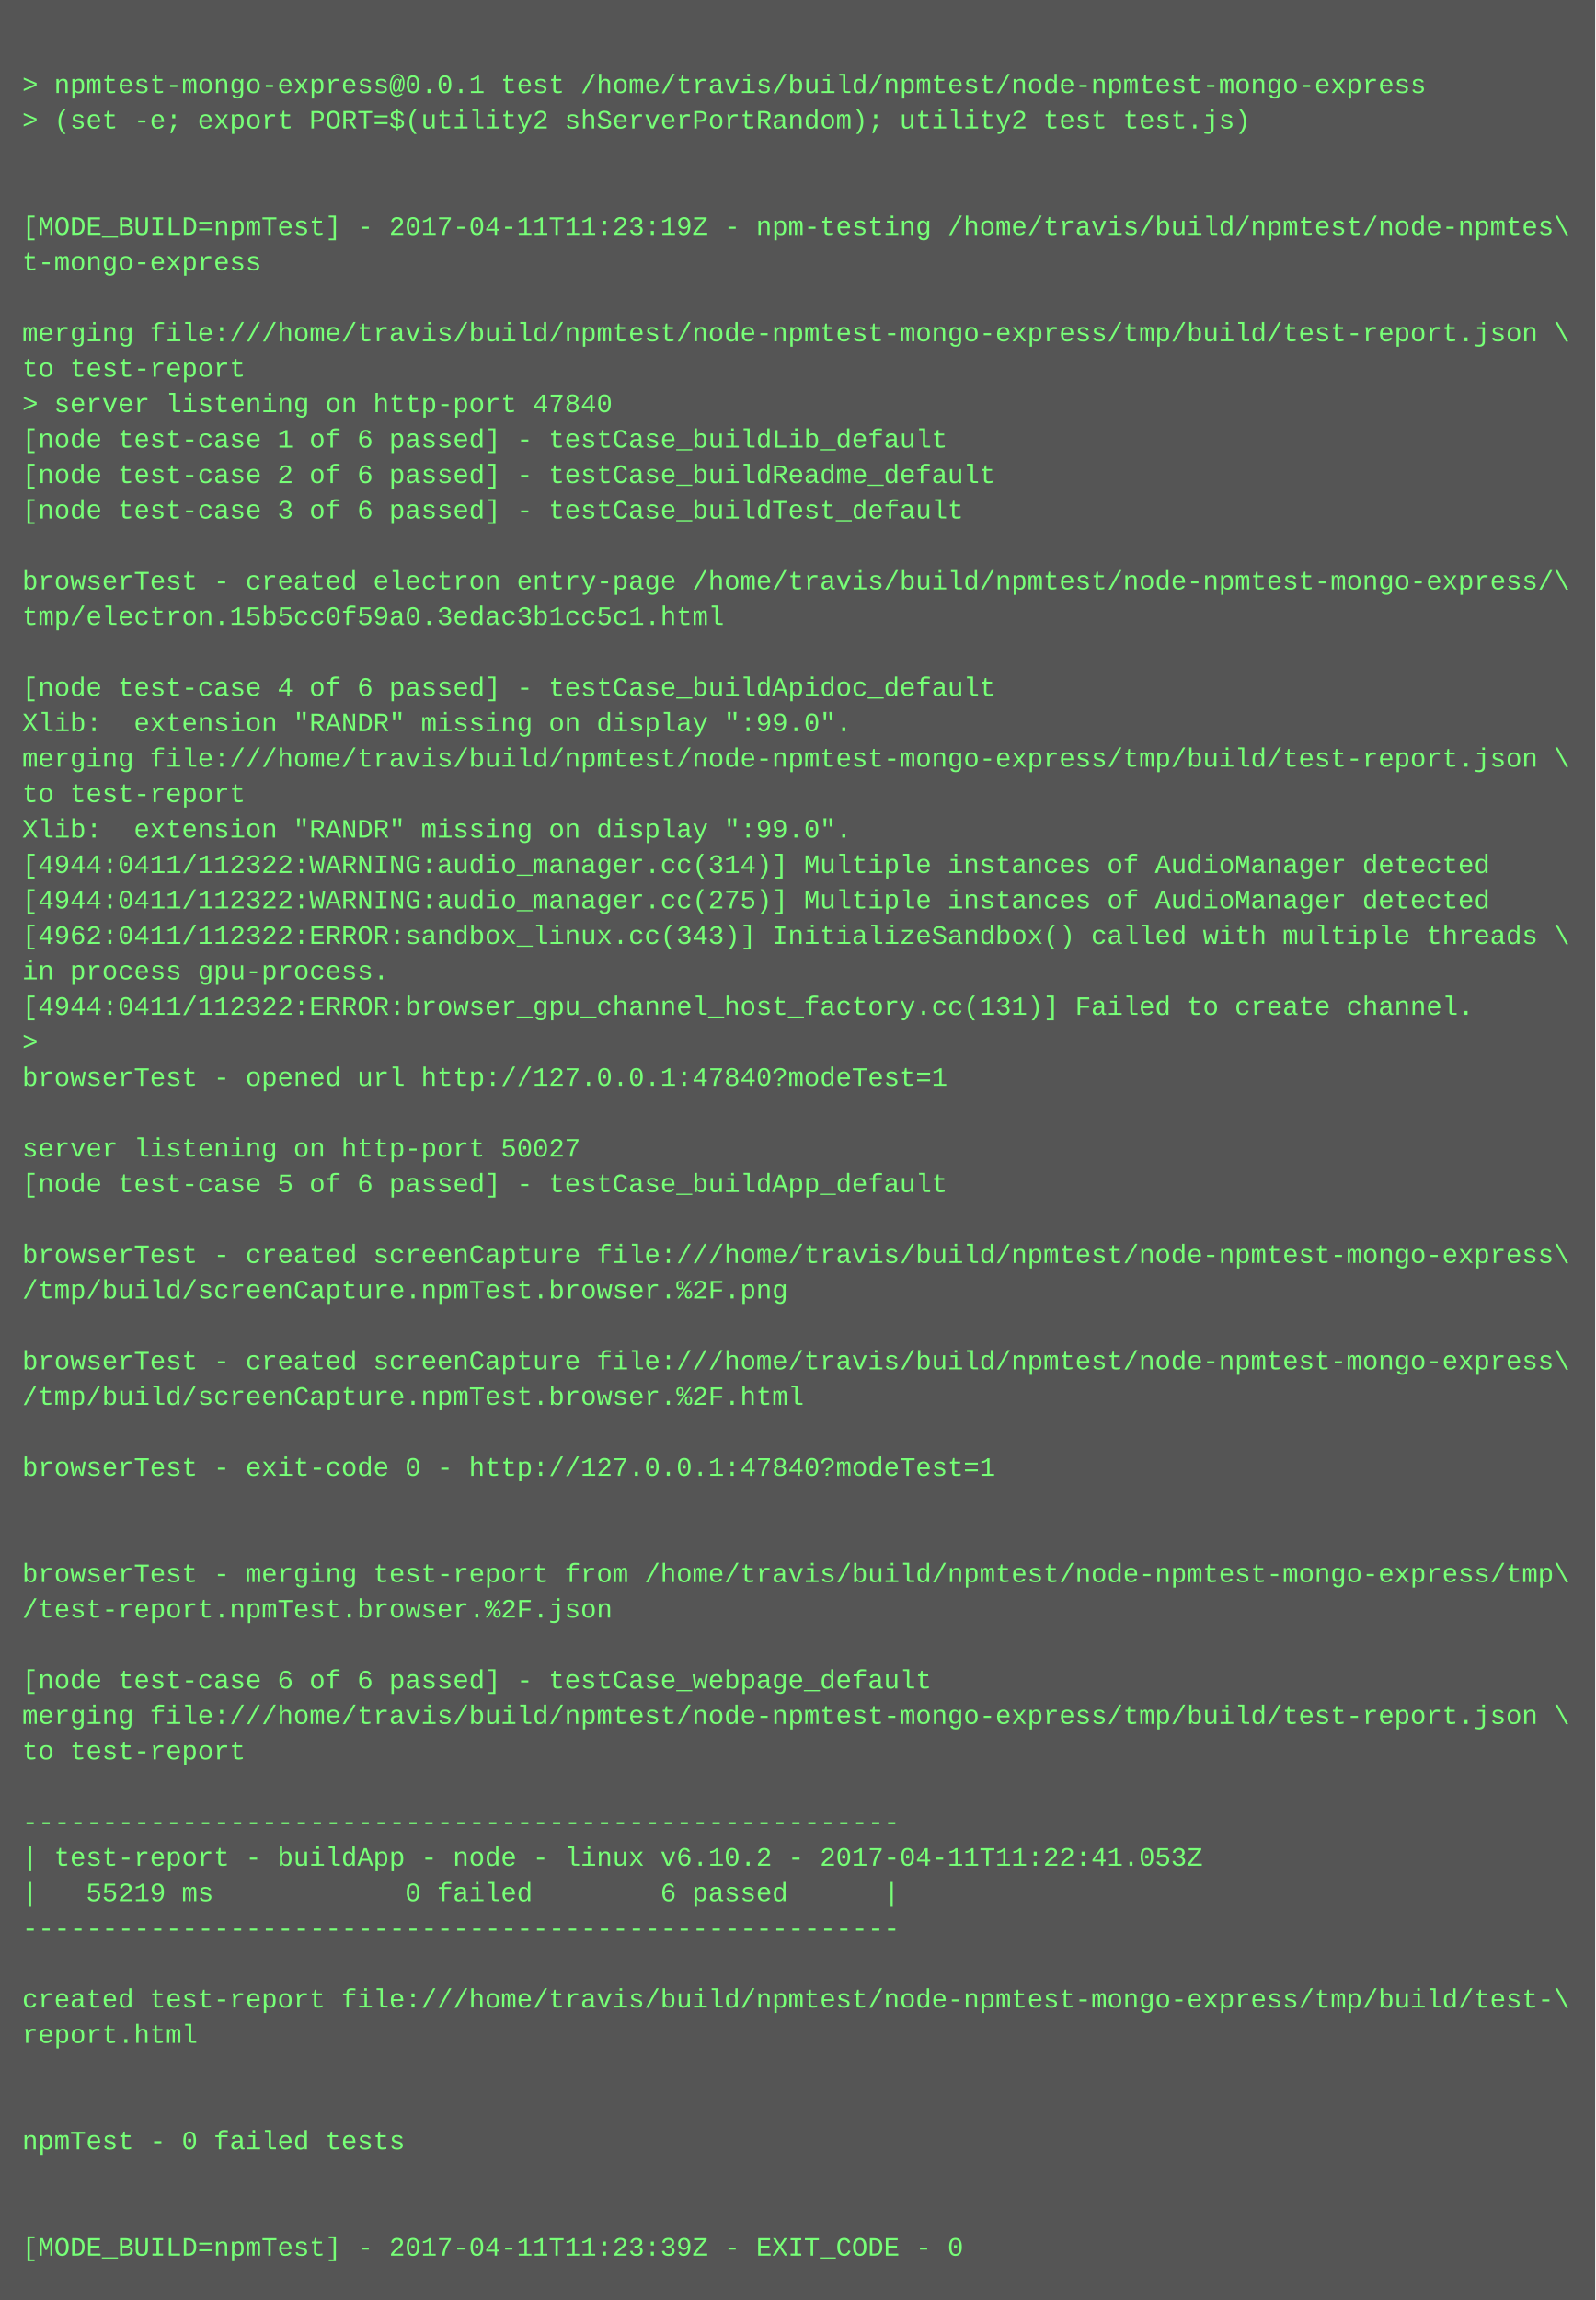
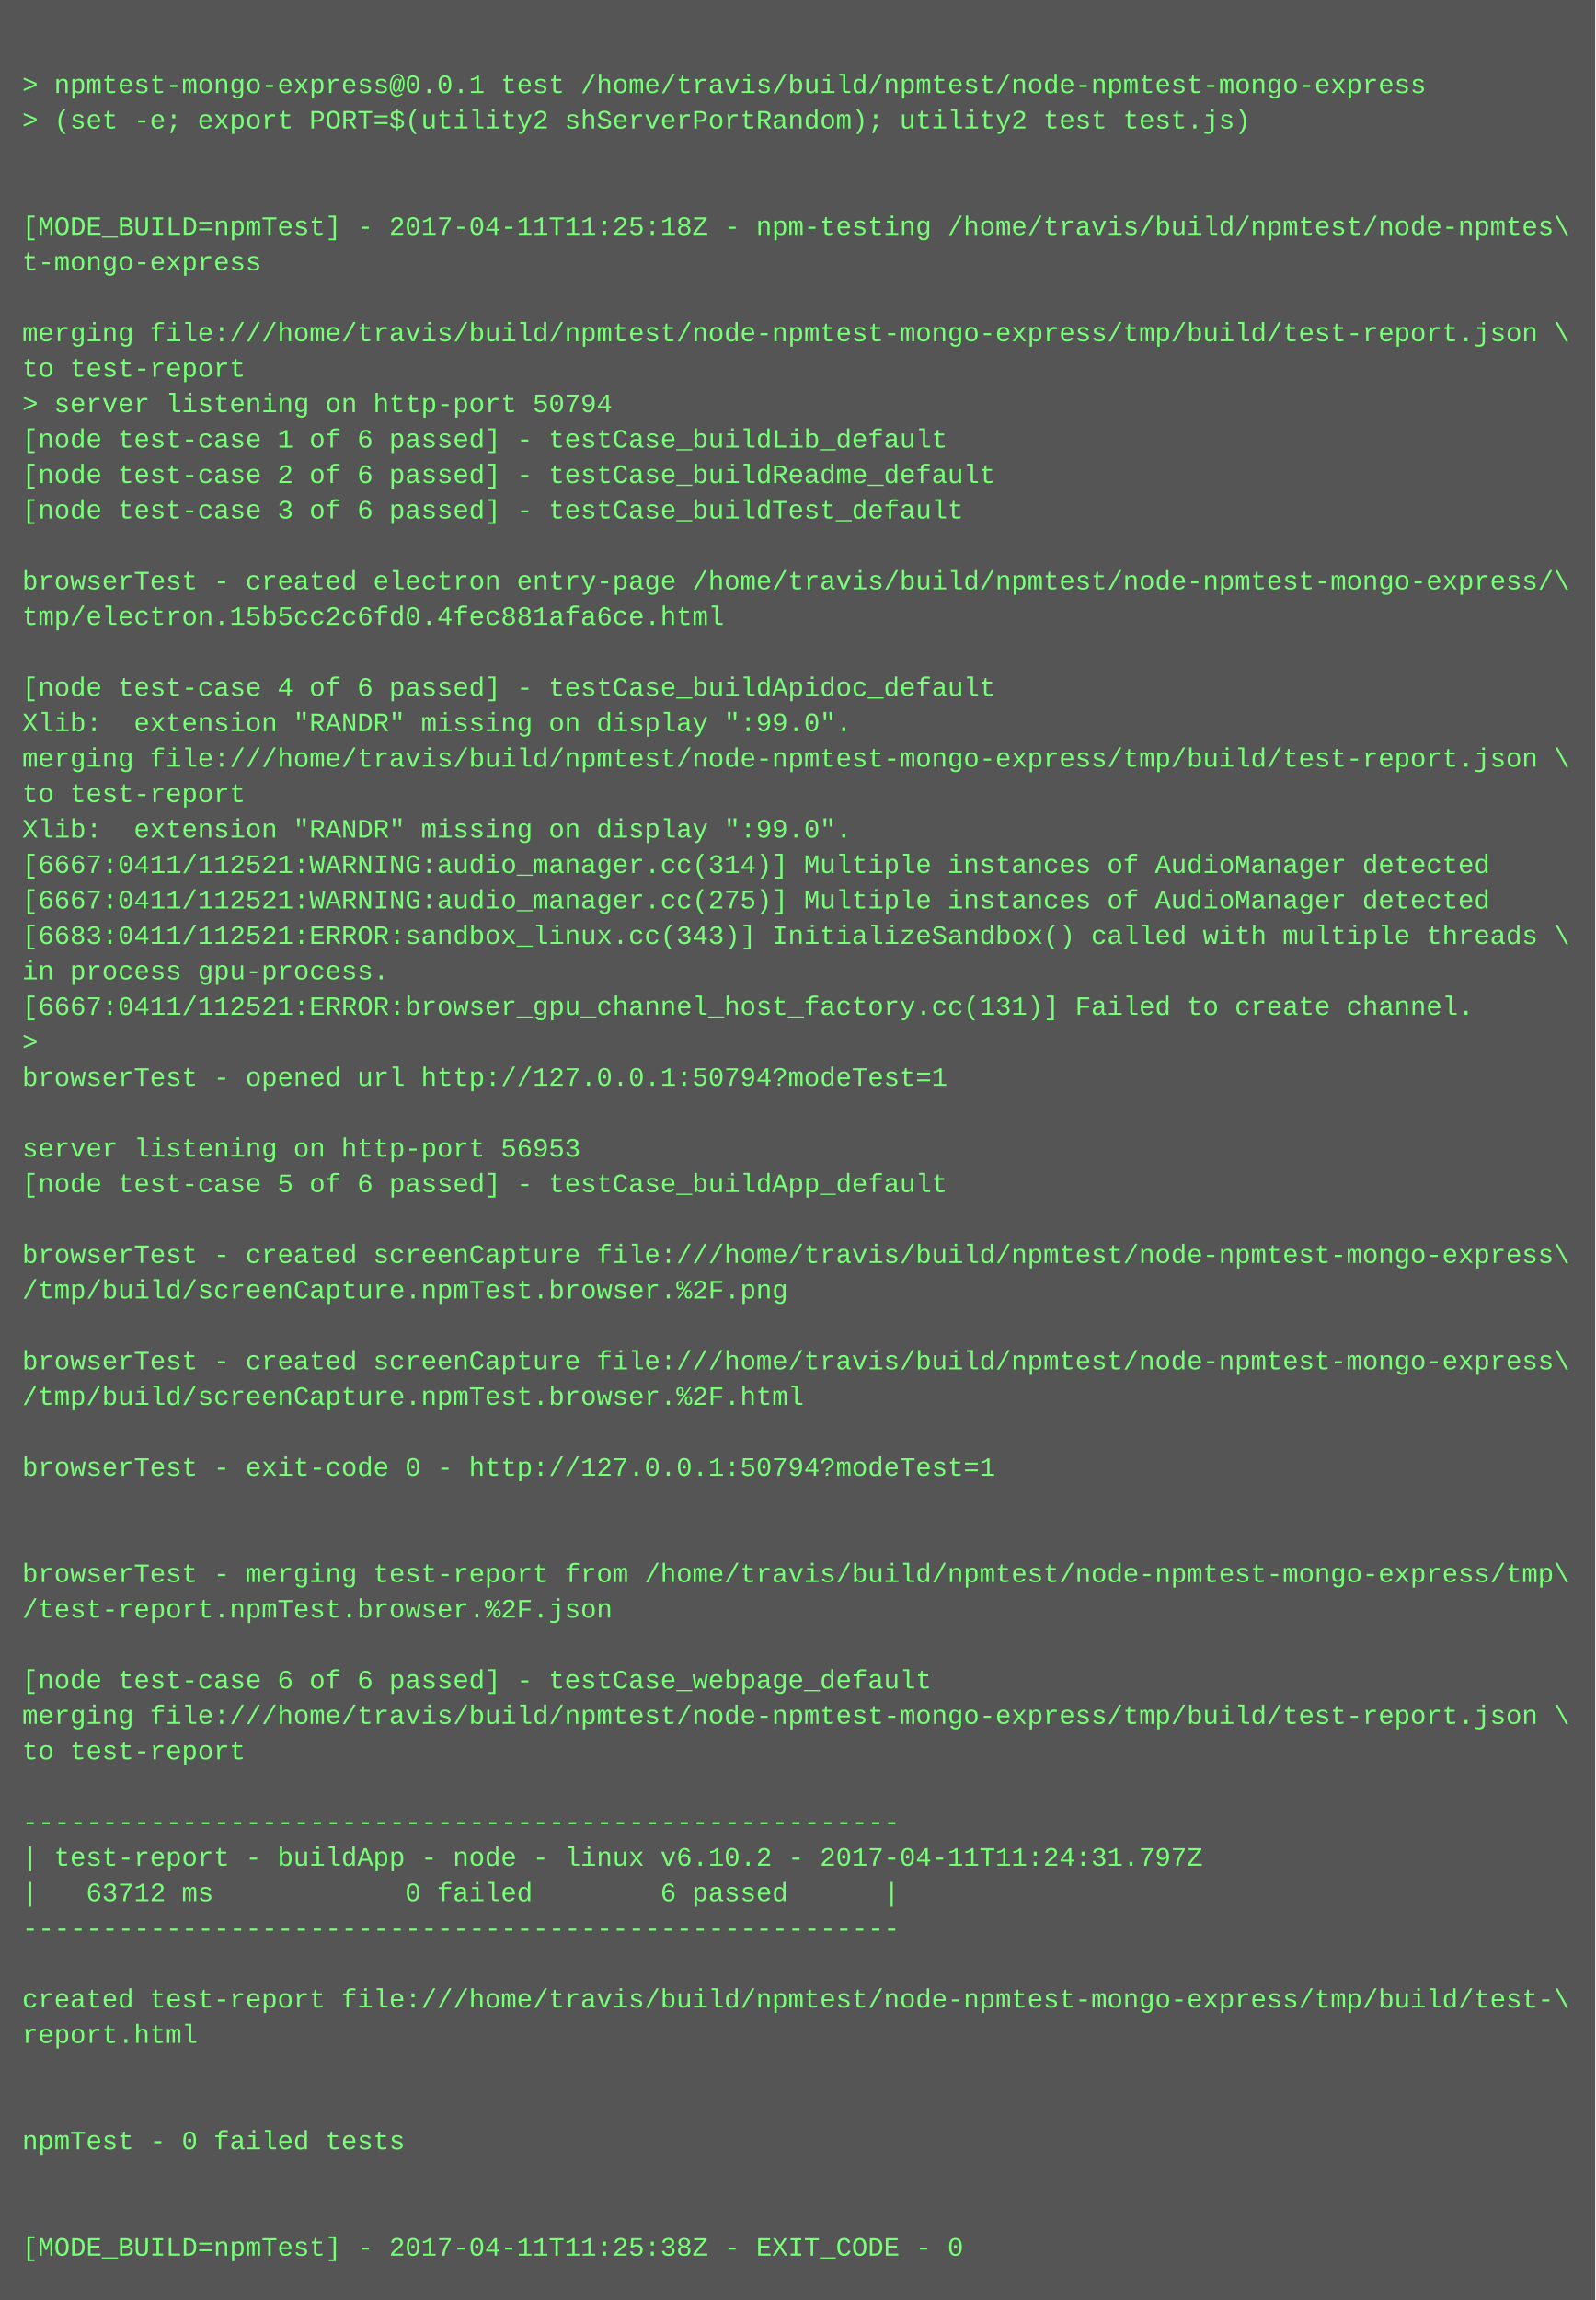
<svg xmlns="http://www.w3.org/2000/svg" height="1038" width="720">
  <rect height="1038" fill="#555" width="720" />
  <text fill="#7f7" font-family="Courier New" font-size="12" xml:space="preserve">
    <tspan x="10" y="26" />
    <tspan x="10" y="42">&gt; npmtest-mongo-express@0.0.1 test /home/travis/build/npmtest/node-npmtest-mongo-express</tspan>
    <tspan x="10" y="58">&gt; (set -e; export PORT=$(utility2 shServerPortRandom); utility2 test test.js)</tspan>
    <tspan x="10" y="74" />
    <tspan x="10" y="90" />
-     <tspan x="10" y="106">[MODE_BUILD=npmTest] - 2017-04-11T11:23:19Z - npm-testing /home/travis/build/npmtest/node-npmtes\</tspan>
+     <tspan x="10" y="106">[MODE_BUILD=npmTest] - 2017-04-11T11:25:18Z - npm-testing /home/travis/build/npmtest/node-npmtes\</tspan>
    <tspan x="10" y="122">t-mongo-express</tspan>
    <tspan x="10" y="138" />
    <tspan x="10" y="154">merging file:///home/travis/build/npmtest/node-npmtest-mongo-express/tmp/build/test-report.json \</tspan>
    <tspan x="10" y="170">to test-report</tspan>
-     <tspan x="10" y="186">&gt; server listening on http-port 47840</tspan>
+     <tspan x="10" y="186">&gt; server listening on http-port 50794</tspan>
    <tspan x="10" y="202">[node test-case 1 of 6 passed] - testCase_buildLib_default</tspan>
    <tspan x="10" y="218">[node test-case 2 of 6 passed] - testCase_buildReadme_default</tspan>
    <tspan x="10" y="234">[node test-case 3 of 6 passed] - testCase_buildTest_default</tspan>
    <tspan x="10" y="250" />
    <tspan x="10" y="266">browserTest - created electron entry-page /home/travis/build/npmtest/node-npmtest-mongo-express/\</tspan>
-     <tspan x="10" y="282">tmp/electron.15b5cc0f59a0.3edac3b1cc5c1.html</tspan>
+     <tspan x="10" y="282">tmp/electron.15b5cc2c6fd0.4fec881afa6ce.html</tspan>
    <tspan x="10" y="298" />
    <tspan x="10" y="314">[node test-case 4 of 6 passed] - testCase_buildApidoc_default</tspan>
    <tspan x="10" y="330">Xlib:  extension "RANDR" missing on display ":99.0".</tspan>
    <tspan x="10" y="346">merging file:///home/travis/build/npmtest/node-npmtest-mongo-express/tmp/build/test-report.json \</tspan>
    <tspan x="10" y="362">to test-report</tspan>
    <tspan x="10" y="378">Xlib:  extension "RANDR" missing on display ":99.0".</tspan>
-     <tspan x="10" y="394">[4944:0411/112322:WARNING:audio_manager.cc(314)] Multiple instances of AudioManager detected</tspan>
-     <tspan x="10" y="410">[4944:0411/112322:WARNING:audio_manager.cc(275)] Multiple instances of AudioManager detected</tspan>
-     <tspan x="10" y="426">[4962:0411/112322:ERROR:sandbox_linux.cc(343)] InitializeSandbox() called with multiple threads \</tspan>
+     <tspan x="10" y="394">[6667:0411/112521:WARNING:audio_manager.cc(314)] Multiple instances of AudioManager detected</tspan>
+     <tspan x="10" y="410">[6667:0411/112521:WARNING:audio_manager.cc(275)] Multiple instances of AudioManager detected</tspan>
+     <tspan x="10" y="426">[6683:0411/112521:ERROR:sandbox_linux.cc(343)] InitializeSandbox() called with multiple threads \</tspan>
    <tspan x="10" y="442">in process gpu-process. </tspan>
-     <tspan x="10" y="458">[4944:0411/112322:ERROR:browser_gpu_channel_host_factory.cc(131)] Failed to create channel.</tspan>
+     <tspan x="10" y="458">[6667:0411/112521:ERROR:browser_gpu_channel_host_factory.cc(131)] Failed to create channel.</tspan>
    <tspan x="10" y="474">&gt; </tspan>
-     <tspan x="10" y="490">browserTest - opened url http://127.0.0.1:47840?modeTest=1</tspan>
+     <tspan x="10" y="490">browserTest - opened url http://127.0.0.1:50794?modeTest=1</tspan>
    <tspan x="10" y="506" />
-     <tspan x="10" y="522">server listening on http-port 50027</tspan>
+     <tspan x="10" y="522">server listening on http-port 56953</tspan>
    <tspan x="10" y="538">[node test-case 5 of 6 passed] - testCase_buildApp_default</tspan>
    <tspan x="10" y="554" />
    <tspan x="10" y="570">browserTest - created screenCapture file:///home/travis/build/npmtest/node-npmtest-mongo-express\</tspan>
    <tspan x="10" y="586">/tmp/build/screenCapture.npmTest.browser.%2F.png</tspan>
    <tspan x="10" y="602" />
    <tspan x="10" y="618">browserTest - created screenCapture file:///home/travis/build/npmtest/node-npmtest-mongo-express\</tspan>
    <tspan x="10" y="634">/tmp/build/screenCapture.npmTest.browser.%2F.html</tspan>
    <tspan x="10" y="650" />
-     <tspan x="10" y="666">browserTest - exit-code 0 - http://127.0.0.1:47840?modeTest=1</tspan>
+     <tspan x="10" y="666">browserTest - exit-code 0 - http://127.0.0.1:50794?modeTest=1</tspan>
    <tspan x="10" y="682" />
    <tspan x="10" y="698" />
    <tspan x="10" y="714">browserTest - merging test-report from /home/travis/build/npmtest/node-npmtest-mongo-express/tmp\</tspan>
    <tspan x="10" y="730">/test-report.npmTest.browser.%2F.json</tspan>
    <tspan x="10" y="746" />
    <tspan x="10" y="762">[node test-case 6 of 6 passed] - testCase_webpage_default</tspan>
    <tspan x="10" y="778">merging file:///home/travis/build/npmtest/node-npmtest-mongo-express/tmp/build/test-report.json \</tspan>
    <tspan x="10" y="794">to test-report</tspan>
    <tspan x="10" y="810" />
    <tspan x="10" y="826">-------------------------------------------------------</tspan>
-     <tspan x="10" y="842">| test-report - buildApp - node - linux v6.10.2 - 2017-04-11T11:22:41.053Z</tspan>
-     <tspan x="10" y="858">|   55219 ms            0 failed        6 passed      |</tspan>
+     <tspan x="10" y="842">| test-report - buildApp - node - linux v6.10.2 - 2017-04-11T11:24:31.797Z</tspan>
+     <tspan x="10" y="858">|   63712 ms            0 failed        6 passed      |</tspan>
    <tspan x="10" y="874">-------------------------------------------------------</tspan>
    <tspan x="10" y="890" />
    <tspan x="10" y="906">created test-report file:///home/travis/build/npmtest/node-npmtest-mongo-express/tmp/build/test-\</tspan>
    <tspan x="10" y="922">report.html</tspan>
    <tspan x="10" y="938" />
    <tspan x="10" y="954" />
    <tspan x="10" y="970">npmTest - 0 failed tests</tspan>
    <tspan x="10" y="986" />
    <tspan x="10" y="1002" />
-     <tspan x="10" y="1018">[MODE_BUILD=npmTest] - 2017-04-11T11:23:39Z - EXIT_CODE - 0</tspan>
+     <tspan x="10" y="1018">[MODE_BUILD=npmTest] - 2017-04-11T11:25:38Z - EXIT_CODE - 0</tspan>
  </text>
</svg>
